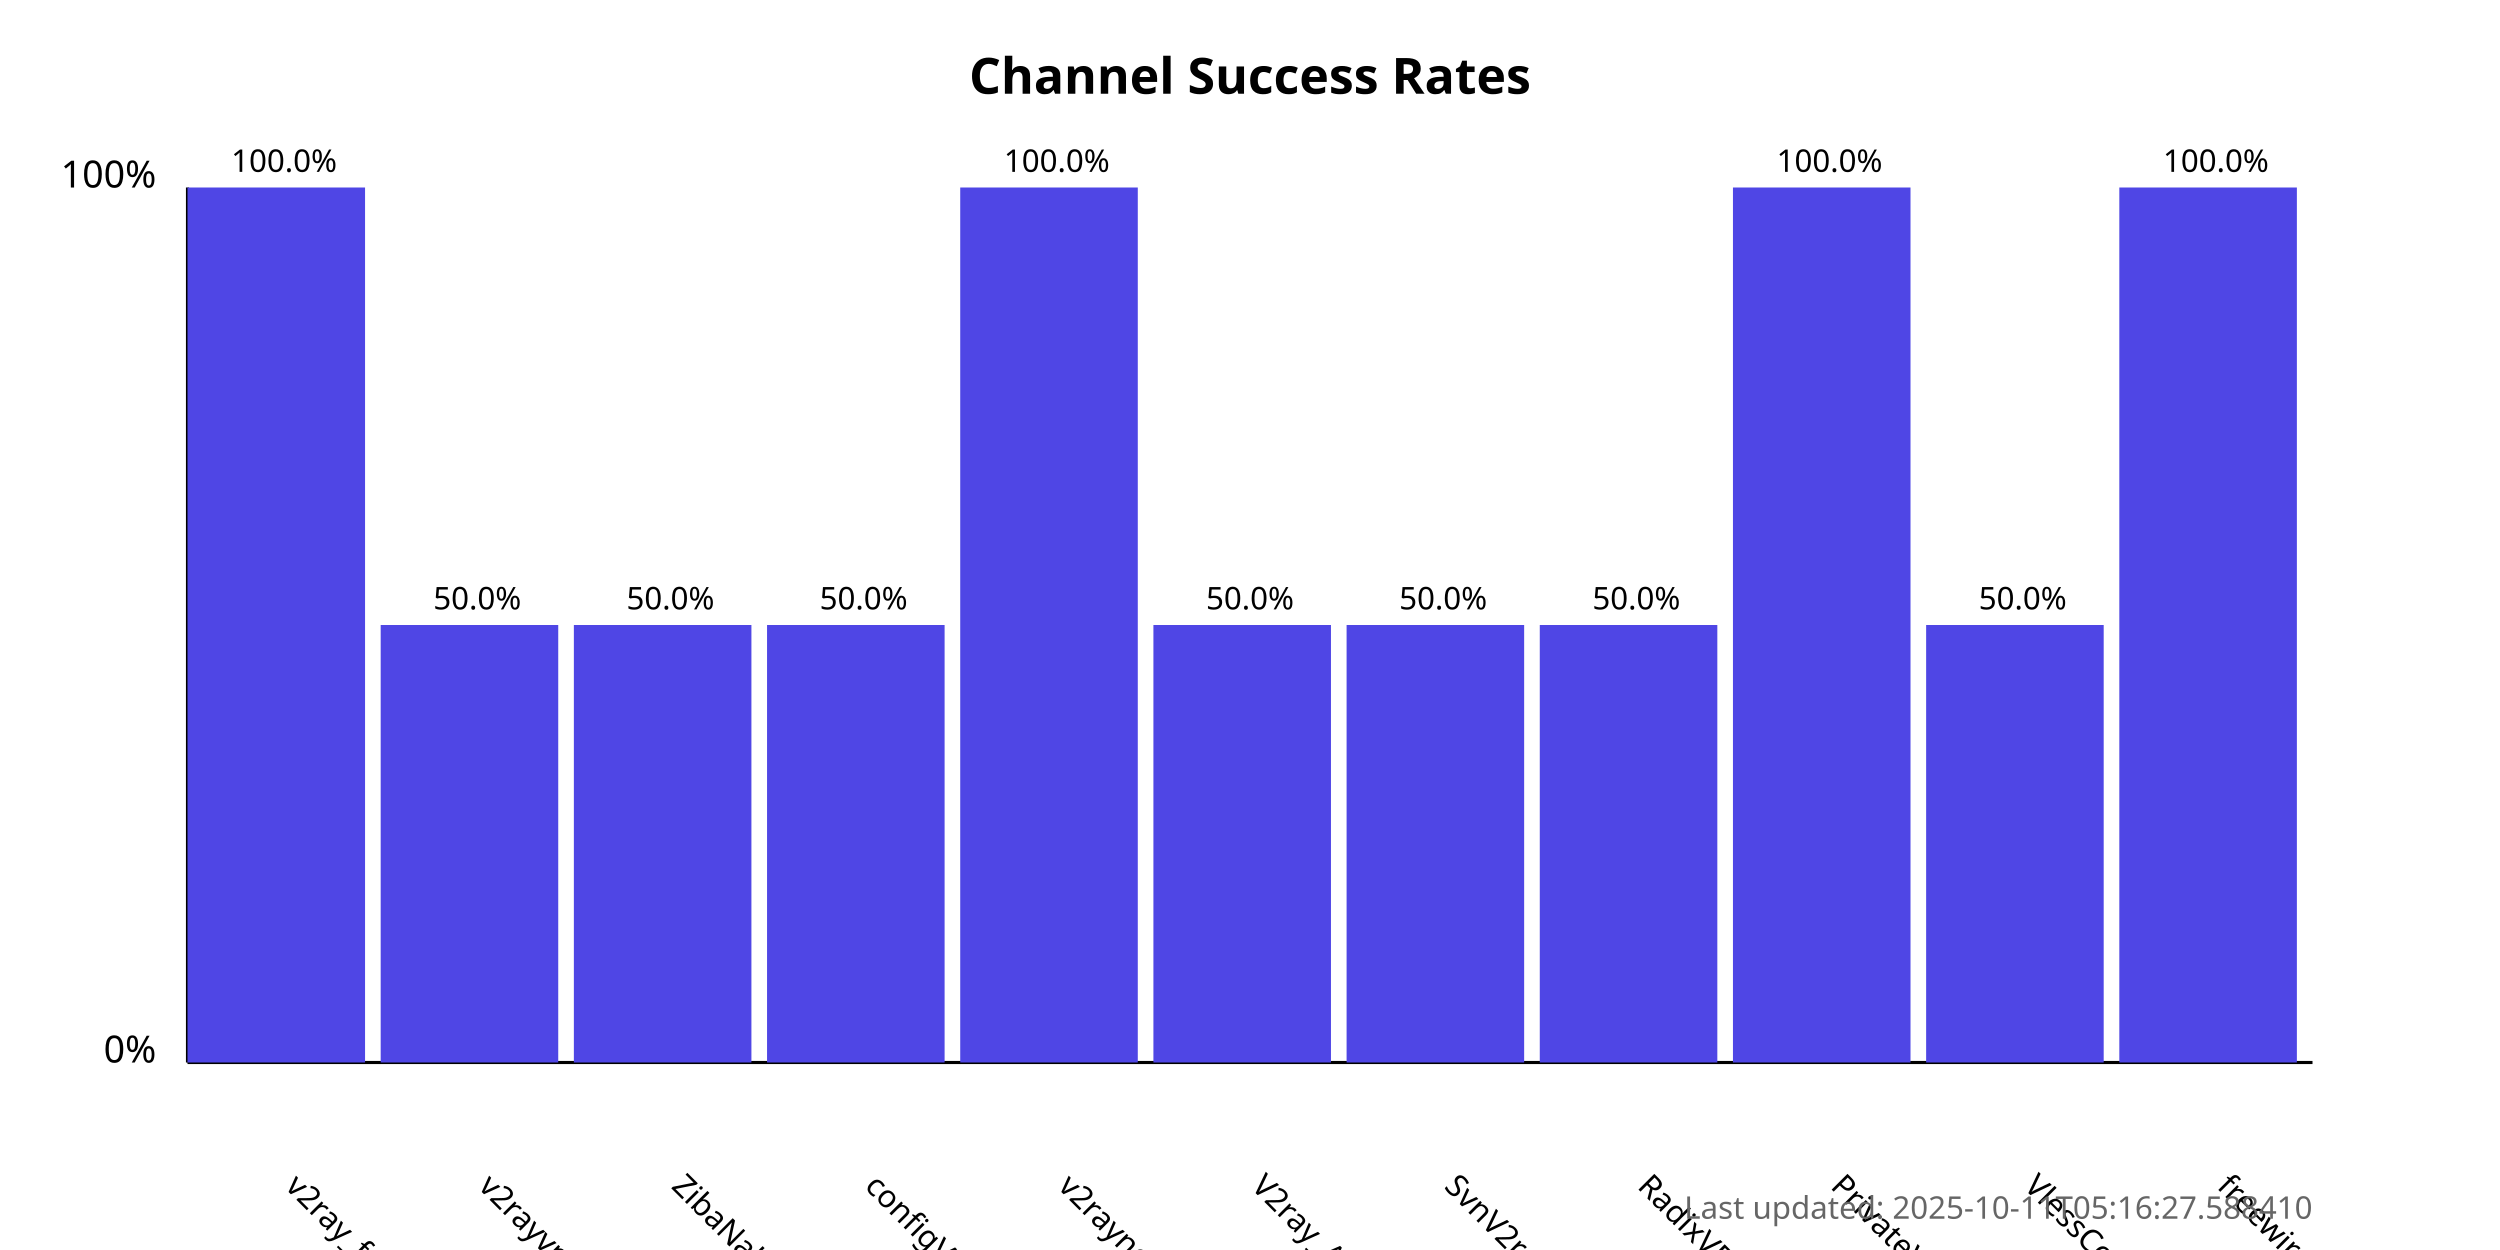
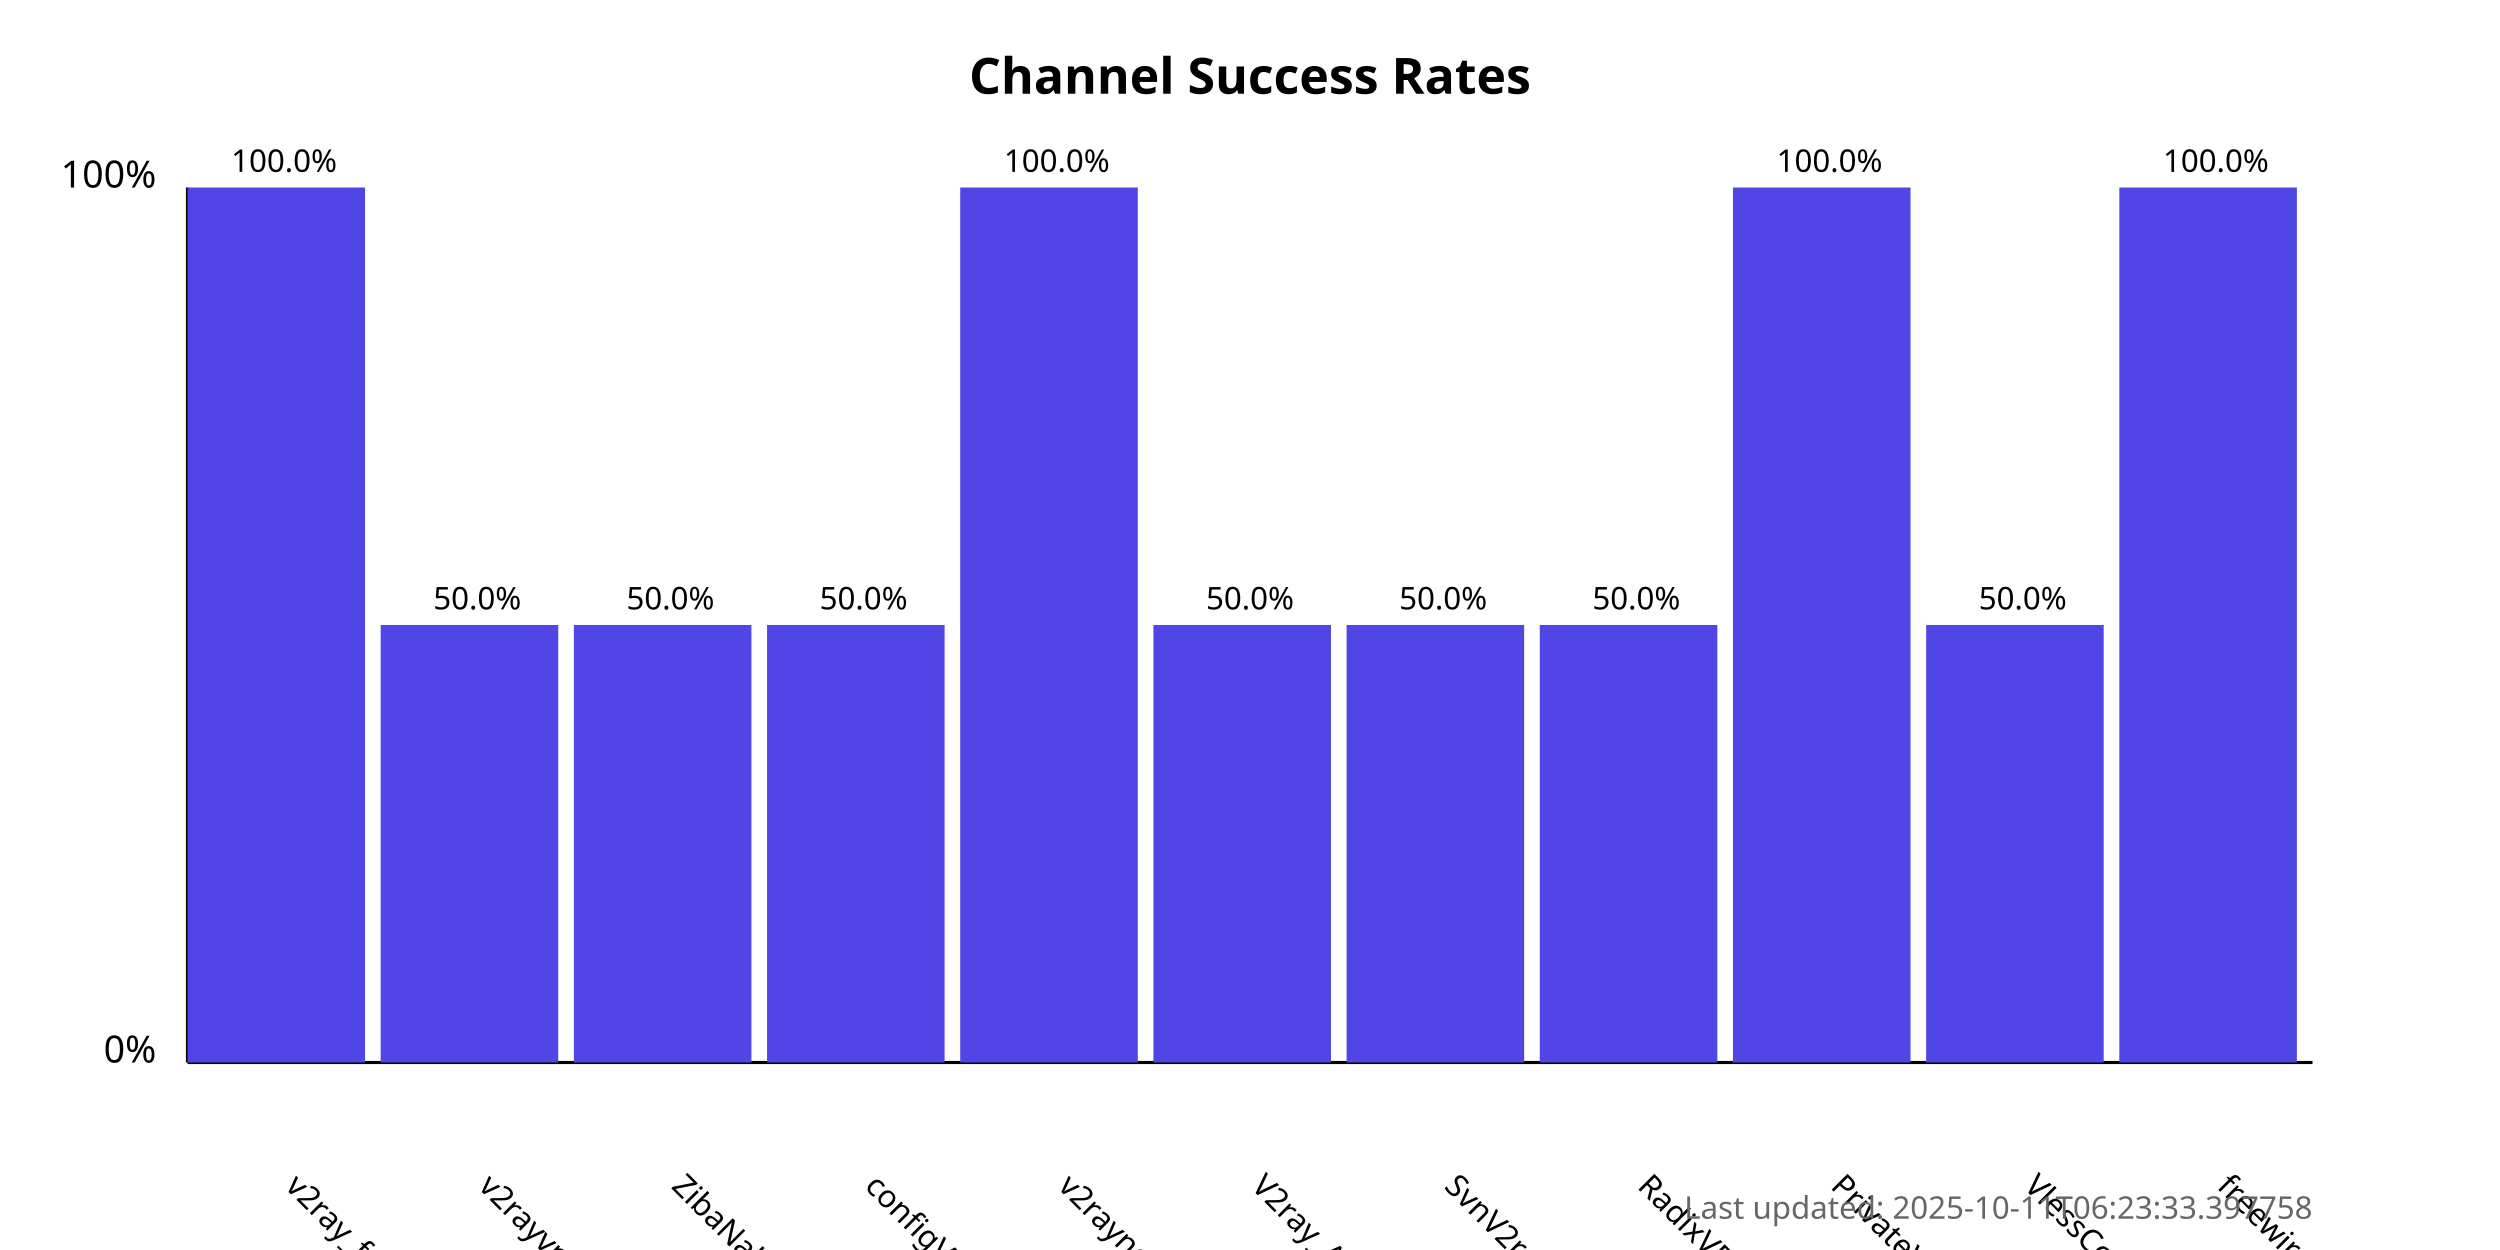
<svg xmlns="http://www.w3.org/2000/svg" width="800" height="400">
  <style>
            .chart-title { font: bold 16px sans-serif; }
            .axis-label { font: 12px sans-serif; }
            .tick-label { font: 10px sans-serif; }
            .bar { fill: #4f46e5; }
            .bar:hover { fill: #6366f1; }
            .timestamp { font: 10px sans-serif; fill: #666; }
        </style>
  <text x="400.0" y="30" text-anchor="middle" class="chart-title">
            Channel Success Rates
        </text>
  <line x1="60" y1="340" x2="60" y2="60" stroke="black" stroke-width="1" />
  <line x1="60" y1="340" x2="740" y2="340" stroke="black" stroke-width="1" />
  <text x="50" y="340" text-anchor="end" class="axis-label">0%</text>
  <text x="50" y="60" text-anchor="end" class="axis-label">100%</text>
  <g>
    <rect x="60" y="60.0" width="56.818" height="280.0" class="bar" />
    <text x="90.909" y="380" transform="rotate(45, 90.90909, 380)" text-anchor="start" class="tick-label">
                v2ray_free_conf
            </text>
    <text x="90.909" y="55.0" text-anchor="middle" class="tick-label">
                100.0%
            </text>
  </g>
  <g>
    <rect x="121.818" y="200.0" width="56.818" height="140.0" class="bar" />
    <text x="152.727" y="380" transform="rotate(45, 152.7273, 380)" text-anchor="start" class="tick-label">
                v2rayvpno
            </text>
    <text x="152.727" y="195.0" text-anchor="middle" class="tick-label">
                50.0%
            </text>
  </g>
  <g>
    <rect x="183.636" y="200.0" width="56.818" height="140.0" class="bar" />
    <text x="214.545" y="380" transform="rotate(45, 214.5455, 380)" text-anchor="start" class="tick-label">
                ZibaNabz
            </text>
    <text x="214.545" y="195.0" text-anchor="middle" class="tick-label">
                50.0%
            </text>
  </g>
  <g>
    <rect x="245.455" y="200.0" width="56.818" height="140.0" class="bar" />
    <text x="276.364" y="380" transform="rotate(45, 276.3636, 380)" text-anchor="start" class="tick-label">
                configV2rayForFree
            </text>
    <text x="276.364" y="195.0" text-anchor="middle" class="tick-label">
                50.0%
            </text>
  </g>
  <g>
    <rect x="307.273" y="60.0" width="56.818" height="280.0" class="bar" />
    <text x="338.182" y="380" transform="rotate(45, 338.1818, 380)" text-anchor="start" class="tick-label">
                v2rayngvpn
            </text>
    <text x="338.182" y="55.0" text-anchor="middle" class="tick-label">
                100.0%
            </text>
  </g>
  <g>
    <rect x="369.091" y="200.0" width="56.818" height="140.0" class="bar" />
    <text x="400.0" y="380" transform="rotate(45, 400.0, 380)" text-anchor="start" class="tick-label">
                V2ray_Alpha
            </text>
    <text x="400.0" y="195.0" text-anchor="middle" class="tick-label">
                50.0%
            </text>
  </g>
  <g>
    <rect x="430.909" y="200.0" width="56.818" height="140.0" class="bar" />
    <text x="461.818" y="380" transform="rotate(45, 461.8182, 380)" text-anchor="start" class="tick-label">
                SvnV2ray
            </text>
    <text x="461.818" y="195.0" text-anchor="middle" class="tick-label">
                50.0%
            </text>
  </g>
  <g>
    <rect x="492.727" y="200.0" width="56.818" height="140.0" class="bar" />
    <text x="523.636" y="380" transform="rotate(45, 523.6364, 380)" text-anchor="start" class="tick-label">
                RadixVPN
            </text>
    <text x="523.636" y="195.0" text-anchor="middle" class="tick-label">
                50.0%
            </text>
  </g>
  <g>
    <rect x="554.545" y="60.0" width="56.818" height="280.0" class="bar" />
    <text x="585.455" y="380" transform="rotate(45, 585.4545, 380)" text-anchor="start" class="tick-label">
                PrivateVPNs
            </text>
    <text x="585.455" y="55.0" text-anchor="middle" class="tick-label">
                100.0%
            </text>
  </g>
  <g>
    <rect x="616.364" y="200.0" width="56.818" height="140.0" class="bar" />
    <text x="647.273" y="380" transform="rotate(45, 647.2727, 380)" text-anchor="start" class="tick-label">
                VlessConfig
            </text>
    <text x="647.273" y="195.0" text-anchor="middle" class="tick-label">
                50.0%
            </text>
  </g>
  <g>
    <rect x="678.182" y="60.0" width="56.818" height="280.0" class="bar" />
    <text x="709.091" y="380" transform="rotate(45, 709.0909, 380)" text-anchor="start" class="tick-label">
                freewireguard
            </text>
    <text x="709.091" y="55.0" text-anchor="middle" class="tick-label">
                100.0%
            </text>
  </g>
  <text x="740" y="390" text-anchor="end" class="timestamp">
-             Last updated: 2025-10-11T05:16:27.588410
+             Last updated: 2025-10-11T06:23:33.397758
        </text>
</svg>
